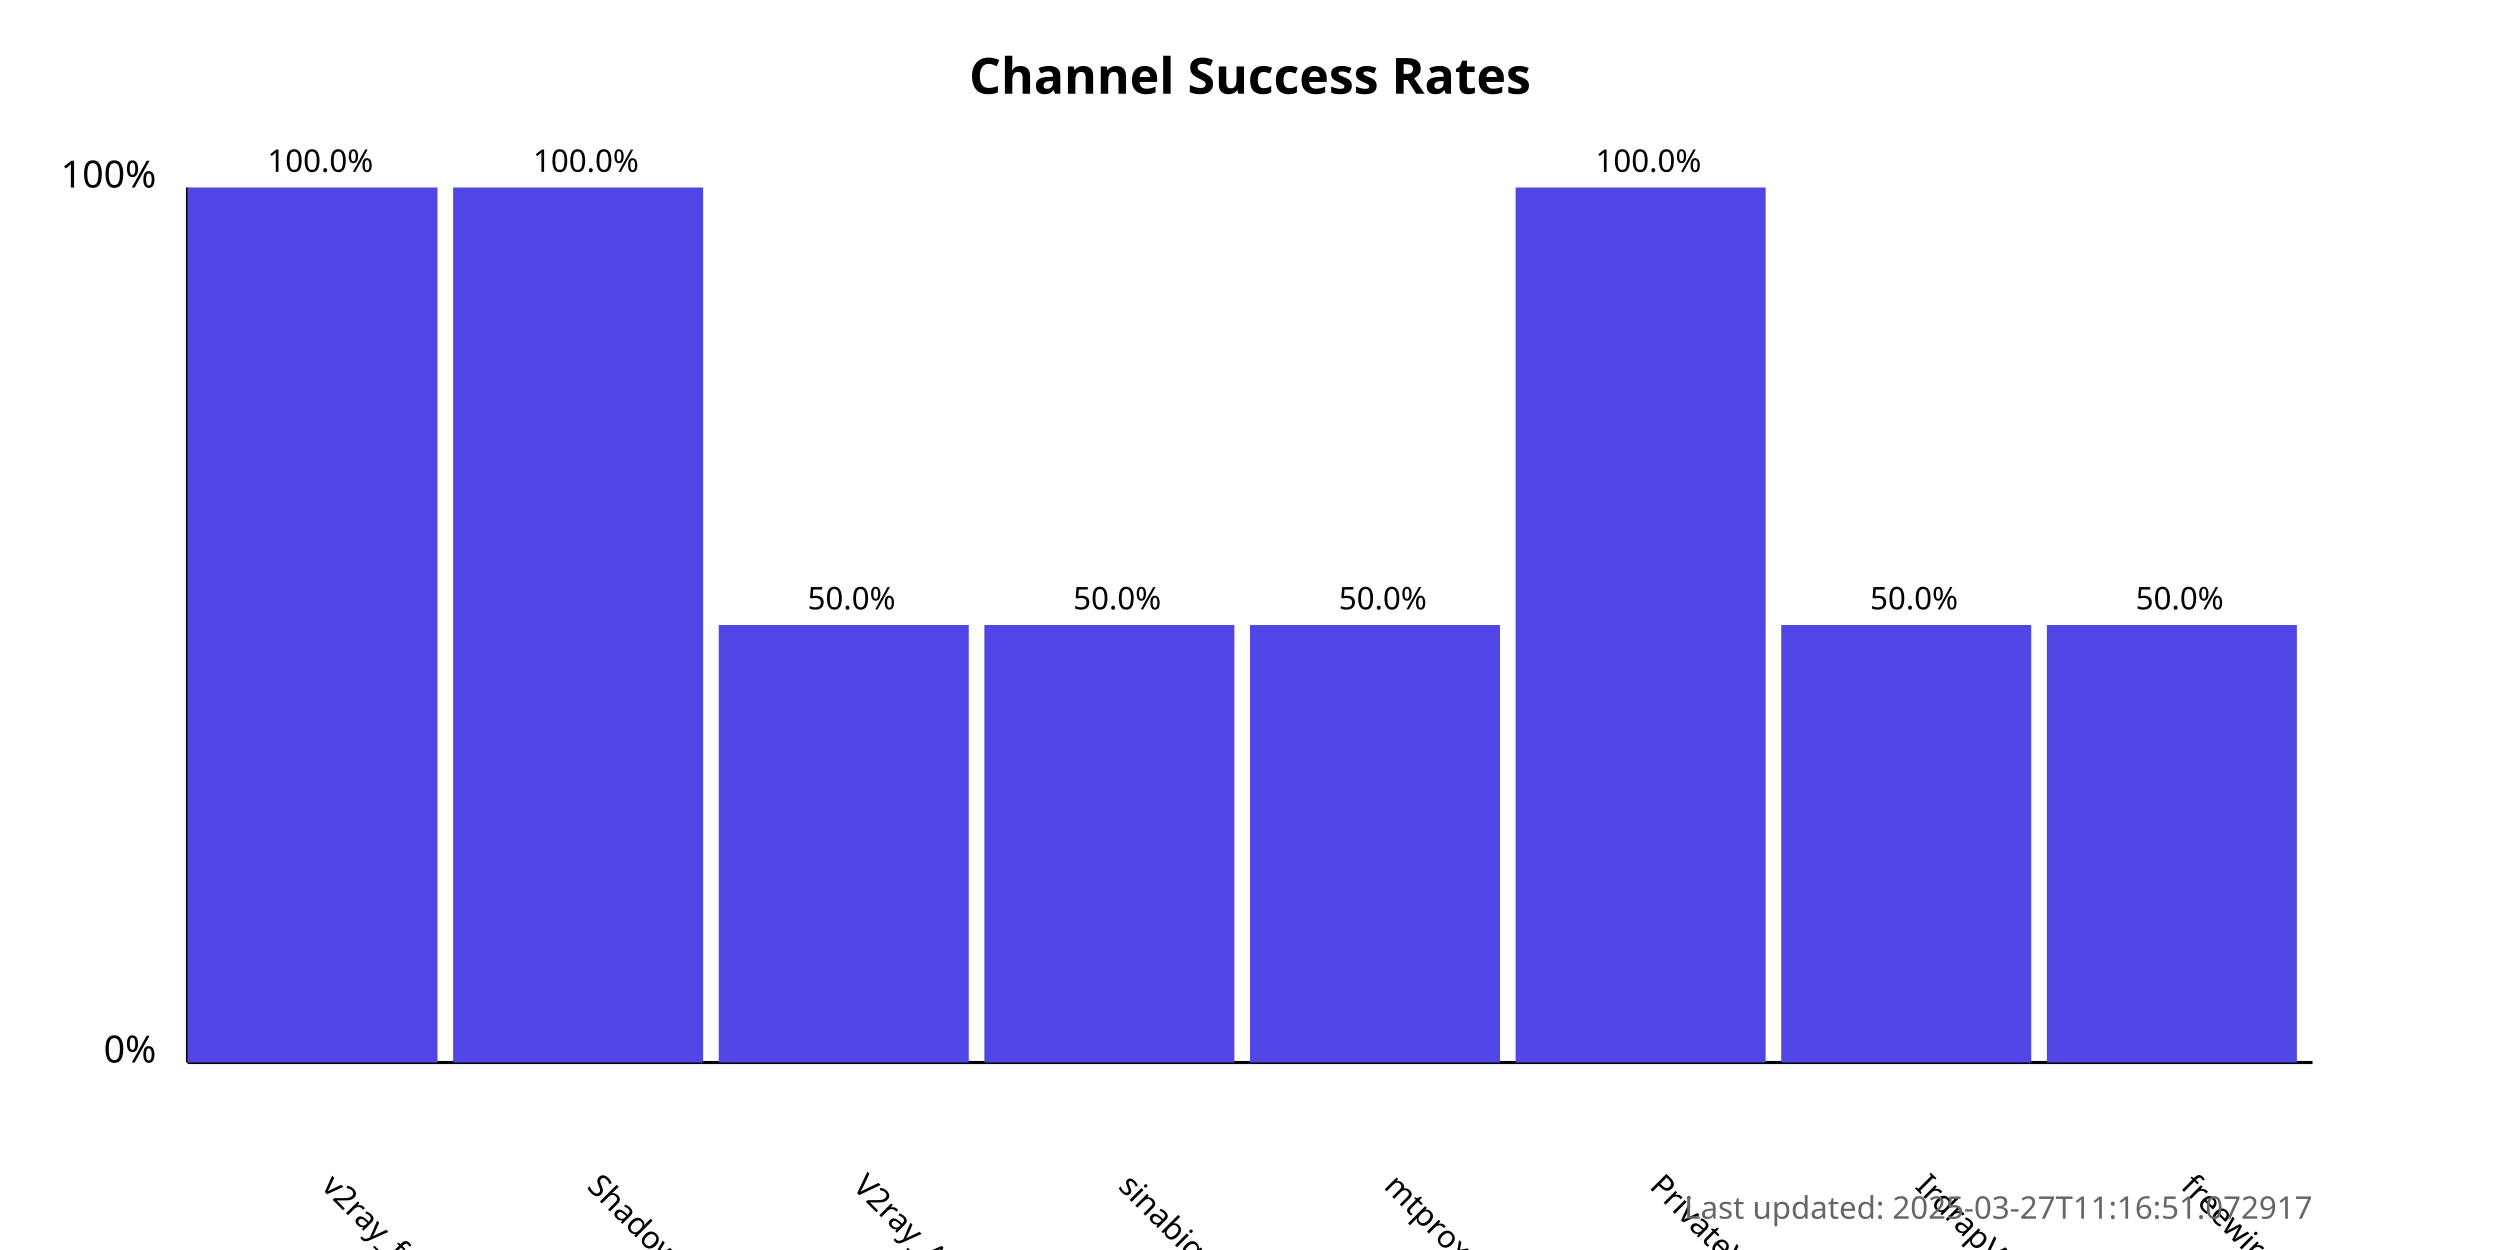
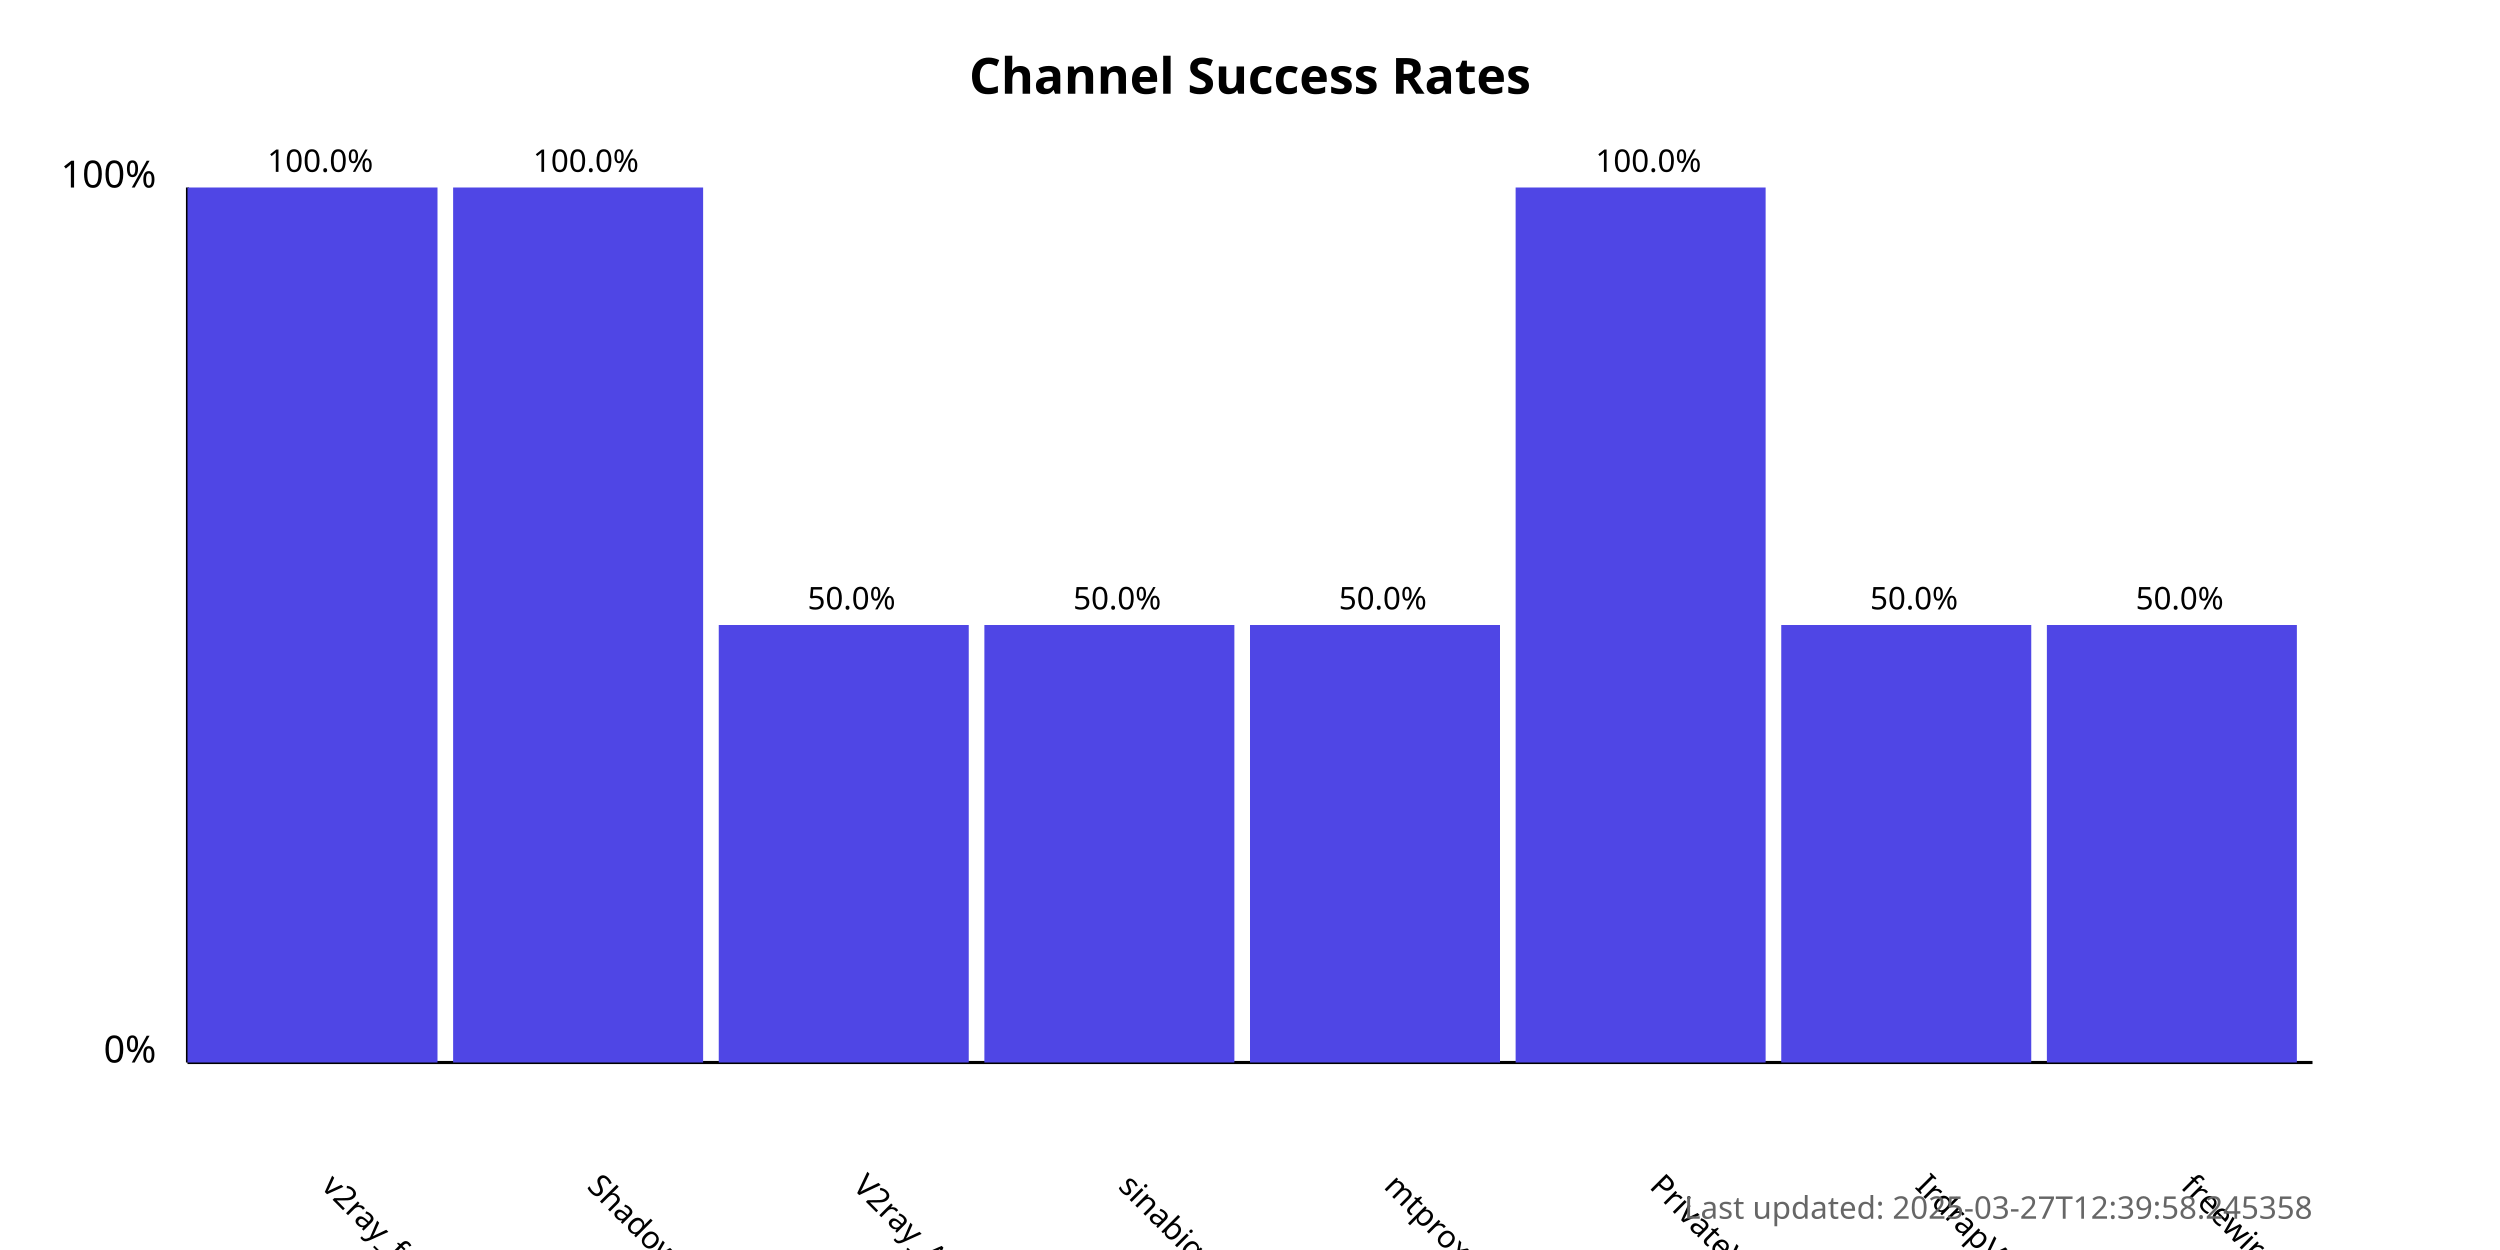
<svg xmlns="http://www.w3.org/2000/svg" width="800" height="400">
  <style>
            .chart-title { font: bold 16px sans-serif; }
            .axis-label { font: 12px sans-serif; }
            .tick-label { font: 10px sans-serif; }
            .bar { fill: #4f46e5; }
            .bar:hover { fill: #6366f1; }
            .timestamp { font: 10px sans-serif; fill: #666; }
        </style>
  <text x="400.0" y="30" text-anchor="middle" class="chart-title">
            Channel Success Rates
        </text>
  <line x1="60" y1="340" x2="60" y2="60" stroke="black" stroke-width="1" />
  <line x1="60" y1="340" x2="740" y2="340" stroke="black" stroke-width="1" />
  <text x="50" y="340" text-anchor="end" class="axis-label">0%</text>
  <text x="50" y="60" text-anchor="end" class="axis-label">100%</text>
  <g>
    <rect x="60" y="60.0" width="80.0" height="280.0" class="bar" />
    <text x="102.5" y="380" transform="rotate(45, 102.5, 380)" text-anchor="start" class="tick-label">
                v2ray_free_conf
            </text>
    <text x="102.5" y="55.0" text-anchor="middle" class="tick-label">
                100.0%
            </text>
  </g>
  <g>
    <rect x="145.0" y="60.0" width="80.0" height="280.0" class="bar" />
    <text x="187.5" y="380" transform="rotate(45, 187.5, 380)" text-anchor="start" class="tick-label">
                ShadowProxy66
            </text>
    <text x="187.5" y="55.0" text-anchor="middle" class="tick-label">
                100.0%
            </text>
  </g>
  <g>
    <rect x="230.0" y="200.0" width="80.0" height="140.0" class="bar" />
    <text x="272.5" y="380" transform="rotate(45, 272.5, 380)" text-anchor="start" class="tick-label">
                V2ray_Alpha
            </text>
    <text x="272.5" y="195.0" text-anchor="middle" class="tick-label">
                50.0%
            </text>
  </g>
  <g>
    <rect x="315.0" y="200.0" width="80.0" height="140.0" class="bar" />
    <text x="357.5" y="380" transform="rotate(45, 357.5, 380)" text-anchor="start" class="tick-label">
                sinabigo
            </text>
    <text x="357.5" y="195.0" text-anchor="middle" class="tick-label">
                50.0%
            </text>
  </g>
  <g>
    <rect x="400.0" y="200.0" width="80.0" height="140.0" class="bar" />
    <text x="442.5" y="380" transform="rotate(45, 442.5, 380)" text-anchor="start" class="tick-label">
                mtproxy_lists
            </text>
    <text x="442.5" y="195.0" text-anchor="middle" class="tick-label">
                50.0%
            </text>
  </g>
  <g>
    <rect x="485.0" y="60.0" width="80.0" height="280.0" class="bar" />
    <text x="527.5" y="380" transform="rotate(45, 527.5, 380)" text-anchor="start" class="tick-label">
                PrivateVPNs
            </text>
    <text x="527.5" y="55.0" text-anchor="middle" class="tick-label">
                100.0%
            </text>
  </g>
  <g>
    <rect x="570.0" y="200.0" width="80.0" height="140.0" class="bar" />
    <text x="612.5" y="380" transform="rotate(45, 612.5, 380)" text-anchor="start" class="tick-label">
                IrdrapVPNnews
            </text>
    <text x="612.5" y="195.0" text-anchor="middle" class="tick-label">
                50.0%
            </text>
  </g>
  <g>
    <rect x="655.0" y="200.0" width="80.0" height="140.0" class="bar" />
    <text x="697.5" y="380" transform="rotate(45, 697.5, 380)" text-anchor="start" class="tick-label">
                freewireguard
            </text>
    <text x="697.5" y="195.0" text-anchor="middle" class="tick-label">
                50.0%
            </text>
  </g>
  <text x="740" y="390" text-anchor="end" class="timestamp">
-             Last updated: 2025-03-27T11:16:51.072917
+             Last updated: 2025-03-27T12:39:58.245358
        </text>
</svg>
